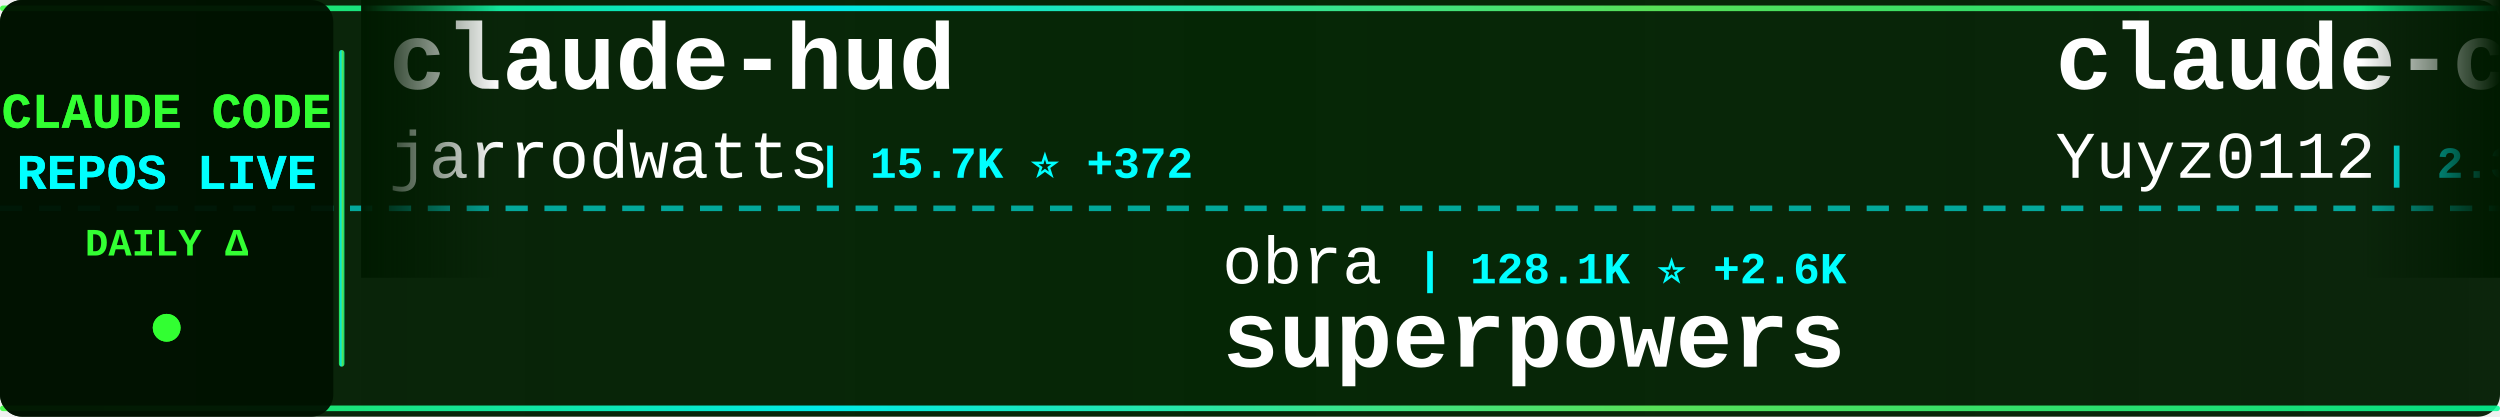
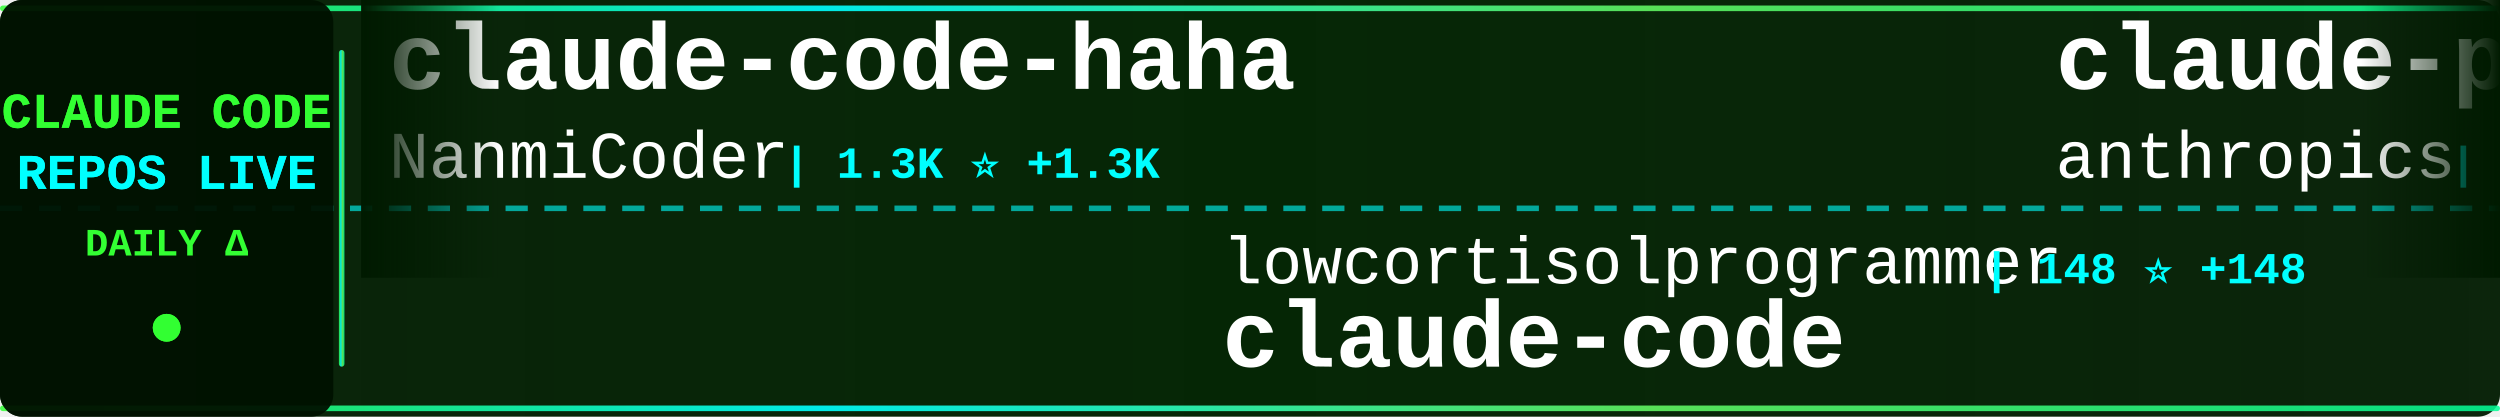
<svg xmlns="http://www.w3.org/2000/svg" width="900" height="150">
  <defs>
    <linearGradient id="tickerBg" x1="0%" y1="0%" x2="100%" y2="0%">
      <stop offset="0%" style="stop-color:#001a00;stop-opacity:0.95" />
      <stop offset="50%" style="stop-color:#002200;stop-opacity:0.98" />
      <stop offset="100%" style="stop-color:#001a00;stop-opacity:0.95" />
    </linearGradient>
    <linearGradient id="borderGrad" x1="0%" y1="0%" x2="100%" y2="0%">
      <stop offset="0%" style="stop-color:#33ff33;stop-opacity:0.85">
        <animate attributeName="stop-opacity" values="0.85;1;0.85" dur="2s" repeatCount="indefinite" />
      </stop>
      <stop offset="33%" style="stop-color:#00ffff;stop-opacity:0.9">
        <animate attributeName="stop-opacity" values="0.9;1;0.9" dur="2.2s" repeatCount="indefinite" />
      </stop>
      <stop offset="66%" style="stop-color:#66ff66;stop-opacity:0.85">
        <animate attributeName="stop-opacity" values="0.85;1;0.85" dur="1.8s" repeatCount="indefinite" />
      </stop>
      <stop offset="100%" style="stop-color:#00ff99;stop-opacity:0.85">
        <animate attributeName="stop-opacity" values="0.85;1;0.85" dur="2s" repeatCount="indefinite" />
      </stop>
    </linearGradient>
    <filter id="textGlow">
      <feGaussianBlur stdDeviation="0.1" result="coloredBlur" />
      <feMerge>
        <feMergeNode in="coloredBlur" />
        <feMergeNode in="SourceGraphic" />
      </feMerge>
    </filter>
    <filter id="metricGlow">
      <feGaussianBlur stdDeviation="0.2" result="coloredBlur" />
      <feMerge>
        <feMergeNode in="coloredBlur" />
        <feMergeNode in="SourceGraphic" />
      </feMerge>
    </filter>
    <linearGradient id="leftFade" x1="0%" y1="0%" x2="100%" y2="0%">
      <stop offset="0%" style="stop-color:#001a00;stop-opacity:1" />
      <stop offset="100%" style="stop-color:#001a00;stop-opacity:0" />
    </linearGradient>
    <linearGradient id="rightFade" x1="0%" y1="0%" x2="100%" y2="0%">
      <stop offset="0%" style="stop-color:#001a00;stop-opacity:0" />
      <stop offset="100%" style="stop-color:#001a00;stop-opacity:1" />
    </linearGradient>
  </defs>
  <rect width="900" height="150" fill="url(#tickerBg)" rx="8" />
  <rect x="0" y="2" width="900" height="2" fill="url(#borderGrad)" rx="1" />
  <rect x="0" y="146" width="900" height="2" fill="url(#borderGrad)" rx="1" />
  <line x1="0" y1="75" x2="900" y2="75" stroke="#00ffff" stroke-width="2" stroke-dasharray="8 6" opacity="0.6" />
  <rect x="0" y="0" width="120" height="150" fill="#001100" opacity="0.95" rx="8" />
  <text x="60" y="46" font-family="'Courier New', monospace" font-size="18" font-weight="bold" fill="#33ff33" text-anchor="middle" filter="url(#textGlow)">
    CLAUDE CODE
  </text>
  <text x="60" y="68" font-family="'Courier New', monospace" font-size="18" font-weight="bold" fill="#00ffff" text-anchor="middle" filter="url(#textGlow)">
    REPOS LIVE
  </text>
  <text x="60" y="92" font-family="'Courier New', monospace" font-size="14" font-weight="bold" fill="#33ff33" text-anchor="middle">
    DAILY Δ
  </text>
  <circle cx="60" cy="118" r="5" fill="#33ff33" filter="url(#metricGlow)">
    <animate attributeName="r" values="4;6;4" dur="1.5s" repeatCount="indefinite" />
    <animate attributeName="opacity" values="0.6;1;0.6" dur="1.5s" repeatCount="indefinite" />
  </circle>
  <rect x="122" y="18" width="2" height="114" fill="url(#borderGrad)" rx="1" />
  <clipPath id="tickerClip">
    <rect x="130" y="0" width="770" height="150" />
  </clipPath>
  <g clip-path="url(#tickerClip)">
    <g id="tickerItems">
      <animateTransform attributeName="transform" attributeType="XML" type="translate" from="0 0" to="-3000 0" dur="54s" repeatCount="indefinite" />
      <g transform="translate(0, 0)">
-         <text x="140" y="32" font-family="'Courier New', monospace" font-size="34" font-weight="bold" fill="#ffffff">claude-hud</text>
-         <text x="140" y="64" font-family="'Courier New', monospace" font-size="24" font-weight="normal" fill="#ffffff" opacity="1.0">jarrodwatts</text>
-         <text x="294" y="64" font-family="'Courier New', monospace" font-size="16" font-weight="bold" fill="#00ffff"> | 15.7K ⭐ +372</text>
+         <text x="140" y="32" font-family="'Courier New', monospace" font-size="34" font-weight="bold" fill="#ffffff">claude-code-haha</text>
+         <text x="140" y="64" font-family="'Courier New', monospace" font-size="24" font-weight="normal" fill="#ffffff" opacity="1.0">NanmiCoder</text>
+         <text x="282" y="64" font-family="'Courier New', monospace" font-size="16" font-weight="bold" fill="#00ffff"> | 1.3K ⭐ +1.3K</text>
      </g>
      <g transform="translate(300, 0)">
-         <text x="140" y="102" font-family="'Courier New', monospace" font-size="24" font-weight="normal" fill="#ffffff" opacity="1.0">obra</text>
-         <text x="210" y="102" font-family="'Courier New', monospace" font-size="16" font-weight="bold" fill="#00ffff"> | 128.1K ⭐ +2.6K</text>
-         <text x="140" y="132" font-family="'Courier New', monospace" font-size="34" font-weight="bold" fill="#ffffff">superpowers</text>
+         <text x="140" y="102" font-family="'Courier New', monospace" font-size="24" font-weight="normal" fill="#ffffff" opacity="1.0">lowcortisolprogrammer</text>
+         <text x="414" y="102" font-family="'Courier New', monospace" font-size="16" font-weight="bold" fill="#00ffff"> | 148 ⭐ +148</text>
+         <text x="140" y="132" font-family="'Courier New', monospace" font-size="34" font-weight="bold" fill="#ffffff">claude-code</text>
      </g>
      <g transform="translate(600, 0)">
-         <text x="140" y="32" font-family="'Courier New', monospace" font-size="34" font-weight="bold" fill="#ffffff">claude-code-reverse</text>
-         <text x="140" y="64" font-family="'Courier New', monospace" font-size="24" font-weight="normal" fill="#ffffff" opacity="1.0">Yuyz0112</text>
-         <text x="258" y="64" font-family="'Courier New', monospace" font-size="16" font-weight="bold" fill="#00ffff"> | 2.3K ⭐ +14</text>
+         <text x="140" y="32" font-family="'Courier New', monospace" font-size="34" font-weight="bold" fill="#ffffff">claude-plugins-official</text>
+         <text x="140" y="64" font-family="'Courier New', monospace" font-size="24" font-weight="normal" fill="#ffffff" opacity="1.0">anthropics</text>
+         <text x="282" y="64" font-family="'Courier New', monospace" font-size="16" font-weight="bold" fill="#00ffff"> | 15.6K ⭐ +154</text>
      </g>
      <g transform="translate(900, 0)">
-         <text x="140" y="102" font-family="'Courier New', monospace" font-size="24" font-weight="normal" fill="#ffffff" opacity="1.0">wshobson</text>
-         <text x="258" y="102" font-family="'Courier New', monospace" font-size="16" font-weight="bold" fill="#00ffff"> | 32.7K ⭐ +81</text>
-         <text x="140" y="132" font-family="'Courier New', monospace" font-size="34" font-weight="bold" fill="#ffffff">agents</text>
+         <text x="140" y="102" font-family="'Courier New', monospace" font-size="24" font-weight="normal" fill="#ffffff" opacity="1.0">jarmuine</text>
+         <text x="258" y="102" font-family="'Courier New', monospace" font-size="16" font-weight="bold" fill="#00ffff"> | 880 ⭐ +880</text>
+         <text x="140" y="132" font-family="'Courier New', monospace" font-size="34" font-weight="bold" fill="#ffffff">claude-code</text>
      </g>
      <g transform="translate(1200, 0)">
-         <text x="140" y="32" font-family="'Courier New', monospace" font-size="34" font-weight="bold" fill="#ffffff">claude-code-transcripts</text>
-         <text x="140" y="64" font-family="'Courier New', monospace" font-size="24" font-weight="normal" fill="#ffffff" opacity="1.0">simonw</text>
-         <text x="234" y="64" font-family="'Courier New', monospace" font-size="16" font-weight="bold" fill="#00ffff"> | 1.4K ⭐ +4</text>
+         <text x="140" y="32" font-family="'Courier New', monospace" font-size="34" font-weight="bold" fill="#ffffff">claude-code-cheat-sheet</text>
+         <text x="140" y="64" font-family="'Courier New', monospace" font-size="24" font-weight="normal" fill="#ffffff" opacity="1.0">Njengah</text>
+         <text x="246" y="64" font-family="'Courier New', monospace" font-size="16" font-weight="bold" fill="#00ffff"> | 1.5K ⭐ +4</text>
      </g>
      <g transform="translate(1500, 0)">
-         <text x="140" y="102" font-family="'Courier New', monospace" font-size="24" font-weight="normal" fill="#ffffff" opacity="1.0">affaan-m</text>
-         <text x="258" y="102" font-family="'Courier New', monospace" font-size="16" font-weight="bold" fill="#00ffff"> | 126.7K ⭐ +7.0K</text>
-         <text x="140" y="132" font-family="'Courier New', monospace" font-size="34" font-weight="bold" fill="#ffffff">everything-claude-code</text>
+         <text x="140" y="102" font-family="'Courier New', monospace" font-size="24" font-weight="normal" fill="#ffffff" opacity="1.0">VoltAgent</text>
+         <text x="270" y="102" font-family="'Courier New', monospace" font-size="16" font-weight="bold" fill="#00ffff"> | 15.9K ⭐ +139</text>
+         <text x="140" y="132" font-family="'Courier New', monospace" font-size="34" font-weight="bold" fill="#ffffff">awesome-claude-code-suba...</text>
      </g>
      <g transform="translate(1800, 0)">
-         <text x="140" y="32" font-family="'Courier New', monospace" font-size="34" font-weight="bold" fill="#ffffff">claude-code</text>
-         <text x="140" y="64" font-family="'Courier New', monospace" font-size="24" font-weight="normal" fill="#ffffff" opacity="1.0">VineeTagarwaL-code</text>
-         <text x="378" y="64" font-family="'Courier New', monospace" font-size="16" font-weight="bold" fill="#00ffff"> | 158 ⭐ +158</text>
+         <text x="140" y="32" font-family="'Courier New', monospace" font-size="34" font-weight="bold" fill="#ffffff">ralph-claude-code</text>
+         <text x="140" y="64" font-family="'Courier New', monospace" font-size="24" font-weight="normal" fill="#ffffff" opacity="1.0">frankbria</text>
+         <text x="270" y="64" font-family="'Courier New', monospace" font-size="16" font-weight="bold" fill="#00ffff"> | 8.3K ⭐ +41</text>
      </g>
      <g transform="translate(2100, 0)">
-         <text x="140" y="102" font-family="'Courier New', monospace" font-size="24" font-weight="normal" fill="#ffffff" opacity="1.0">disler</text>
-         <text x="234" y="102" font-family="'Courier New', monospace" font-size="16" font-weight="bold" fill="#00ffff"> | 1.3K ⭐ +2</text>
-         <text x="140" y="132" font-family="'Courier New', monospace" font-size="34" font-weight="bold" fill="#ffffff">claude-code-hooks-multi-...</text>
+         <text x="140" y="102" font-family="'Courier New', monospace" font-size="24" font-weight="normal" fill="#ffffff" opacity="1.0">davila7</text>
+         <text x="246" y="102" font-family="'Courier New', monospace" font-size="16" font-weight="bold" fill="#00ffff"> | 24.0K ⭐ +108</text>
+         <text x="140" y="132" font-family="'Courier New', monospace" font-size="34" font-weight="bold" fill="#ffffff">claude-code-templates</text>
      </g>
      <g transform="translate(2400, 0)">
-         <text x="140" y="32" font-family="'Courier New', monospace" font-size="34" font-weight="bold" fill="#ffffff">claudecodeui</text>
-         <text x="140" y="64" font-family="'Courier New', monospace" font-size="24" font-weight="normal" fill="#ffffff" opacity="1.0">siteboon</text>
-         <text x="258" y="64" font-family="'Courier New', monospace" font-size="16" font-weight="bold" fill="#00ffff"> | 9.2K ⭐ +62</text>
+         <text x="140" y="32" font-family="'Courier New', monospace" font-size="34" font-weight="bold" fill="#ffffff">sc-claude-code-files</text>
+         <text x="140" y="64" font-family="'Courier New', monospace" font-size="24" font-weight="normal" fill="#ffffff" opacity="1.0">https-deeplearning-ai</text>
+         <text x="414" y="64" font-family="'Courier New', monospace" font-size="16" font-weight="bold" fill="#00ffff"> | 470 ⭐ +2</text>
      </g>
      <g transform="translate(2700, 0)">
-         <text x="140" y="102" font-family="'Courier New', monospace" font-size="24" font-weight="normal" fill="#ffffff" opacity="1.0">bfly123</text>
-         <text x="246" y="102" font-family="'Courier New', monospace" font-size="16" font-weight="bold" fill="#00ffff"> | 2.0K ⭐ +33</text>
-         <text x="140" y="132" font-family="'Courier New', monospace" font-size="34" font-weight="bold" fill="#ffffff">claude_code_bridge</text>
+         <text x="140" y="102" font-family="'Courier New', monospace" font-size="24" font-weight="normal" fill="#ffffff" opacity="1.0">catlog22</text>
+         <text x="258" y="102" font-family="'Courier New', monospace" font-size="16" font-weight="bold" fill="#00ffff"> | 1.6K ⭐ +31</text>
+         <text x="140" y="132" font-family="'Courier New', monospace" font-size="34" font-weight="bold" fill="#ffffff">Claude-Code-Workflow</text>
      </g>
      <g transform="translate(3000, 0)">
-         <text x="140" y="32" font-family="'Courier New', monospace" font-size="34" font-weight="bold" fill="#ffffff">claude-hud</text>
-         <text x="140" y="64" font-family="'Courier New', monospace" font-size="24" font-weight="normal" fill="#ffffff" opacity="1.0">jarrodwatts</text>
-         <text x="294" y="64" font-family="'Courier New', monospace" font-size="16" font-weight="bold" fill="#00ffff"> | 15.7K ⭐ +372</text>
+         <text x="140" y="32" font-family="'Courier New', monospace" font-size="34" font-weight="bold" fill="#ffffff">claude-code-haha</text>
+         <text x="140" y="64" font-family="'Courier New', monospace" font-size="24" font-weight="normal" fill="#ffffff" opacity="1.0">NanmiCoder</text>
+         <text x="282" y="64" font-family="'Courier New', monospace" font-size="16" font-weight="bold" fill="#00ffff"> | 1.3K ⭐ +1.3K</text>
      </g>
      <g transform="translate(3300, 0)">
-         <text x="140" y="102" font-family="'Courier New', monospace" font-size="24" font-weight="normal" fill="#ffffff" opacity="1.0">obra</text>
-         <text x="210" y="102" font-family="'Courier New', monospace" font-size="16" font-weight="bold" fill="#00ffff"> | 128.1K ⭐ +2.6K</text>
-         <text x="140" y="132" font-family="'Courier New', monospace" font-size="34" font-weight="bold" fill="#ffffff">superpowers</text>
+         <text x="140" y="102" font-family="'Courier New', monospace" font-size="24" font-weight="normal" fill="#ffffff" opacity="1.0">lowcortisolprogrammer</text>
+         <text x="414" y="102" font-family="'Courier New', monospace" font-size="16" font-weight="bold" fill="#00ffff"> | 148 ⭐ +148</text>
+         <text x="140" y="132" font-family="'Courier New', monospace" font-size="34" font-weight="bold" fill="#ffffff">claude-code</text>
      </g>
      <g transform="translate(3600, 0)">
-         <text x="140" y="32" font-family="'Courier New', monospace" font-size="34" font-weight="bold" fill="#ffffff">claude-code-reverse</text>
-         <text x="140" y="64" font-family="'Courier New', monospace" font-size="24" font-weight="normal" fill="#ffffff" opacity="1.0">Yuyz0112</text>
-         <text x="258" y="64" font-family="'Courier New', monospace" font-size="16" font-weight="bold" fill="#00ffff"> | 2.3K ⭐ +14</text>
+         <text x="140" y="32" font-family="'Courier New', monospace" font-size="34" font-weight="bold" fill="#ffffff">claude-plugins-official</text>
+         <text x="140" y="64" font-family="'Courier New', monospace" font-size="24" font-weight="normal" fill="#ffffff" opacity="1.0">anthropics</text>
+         <text x="282" y="64" font-family="'Courier New', monospace" font-size="16" font-weight="bold" fill="#00ffff"> | 15.6K ⭐ +154</text>
      </g>
      <g transform="translate(3900, 0)">
-         <text x="140" y="102" font-family="'Courier New', monospace" font-size="24" font-weight="normal" fill="#ffffff" opacity="1.0">wshobson</text>
-         <text x="258" y="102" font-family="'Courier New', monospace" font-size="16" font-weight="bold" fill="#00ffff"> | 32.7K ⭐ +81</text>
-         <text x="140" y="132" font-family="'Courier New', monospace" font-size="34" font-weight="bold" fill="#ffffff">agents</text>
+         <text x="140" y="102" font-family="'Courier New', monospace" font-size="24" font-weight="normal" fill="#ffffff" opacity="1.0">jarmuine</text>
+         <text x="258" y="102" font-family="'Courier New', monospace" font-size="16" font-weight="bold" fill="#00ffff"> | 880 ⭐ +880</text>
+         <text x="140" y="132" font-family="'Courier New', monospace" font-size="34" font-weight="bold" fill="#ffffff">claude-code</text>
      </g>
    </g>
  </g>
  <rect x="130" y="0" width="50" height="100" fill="url(#leftFade)" />
  <rect x="850" y="0" width="50" height="100" fill="url(#rightFade)" />
</svg>
